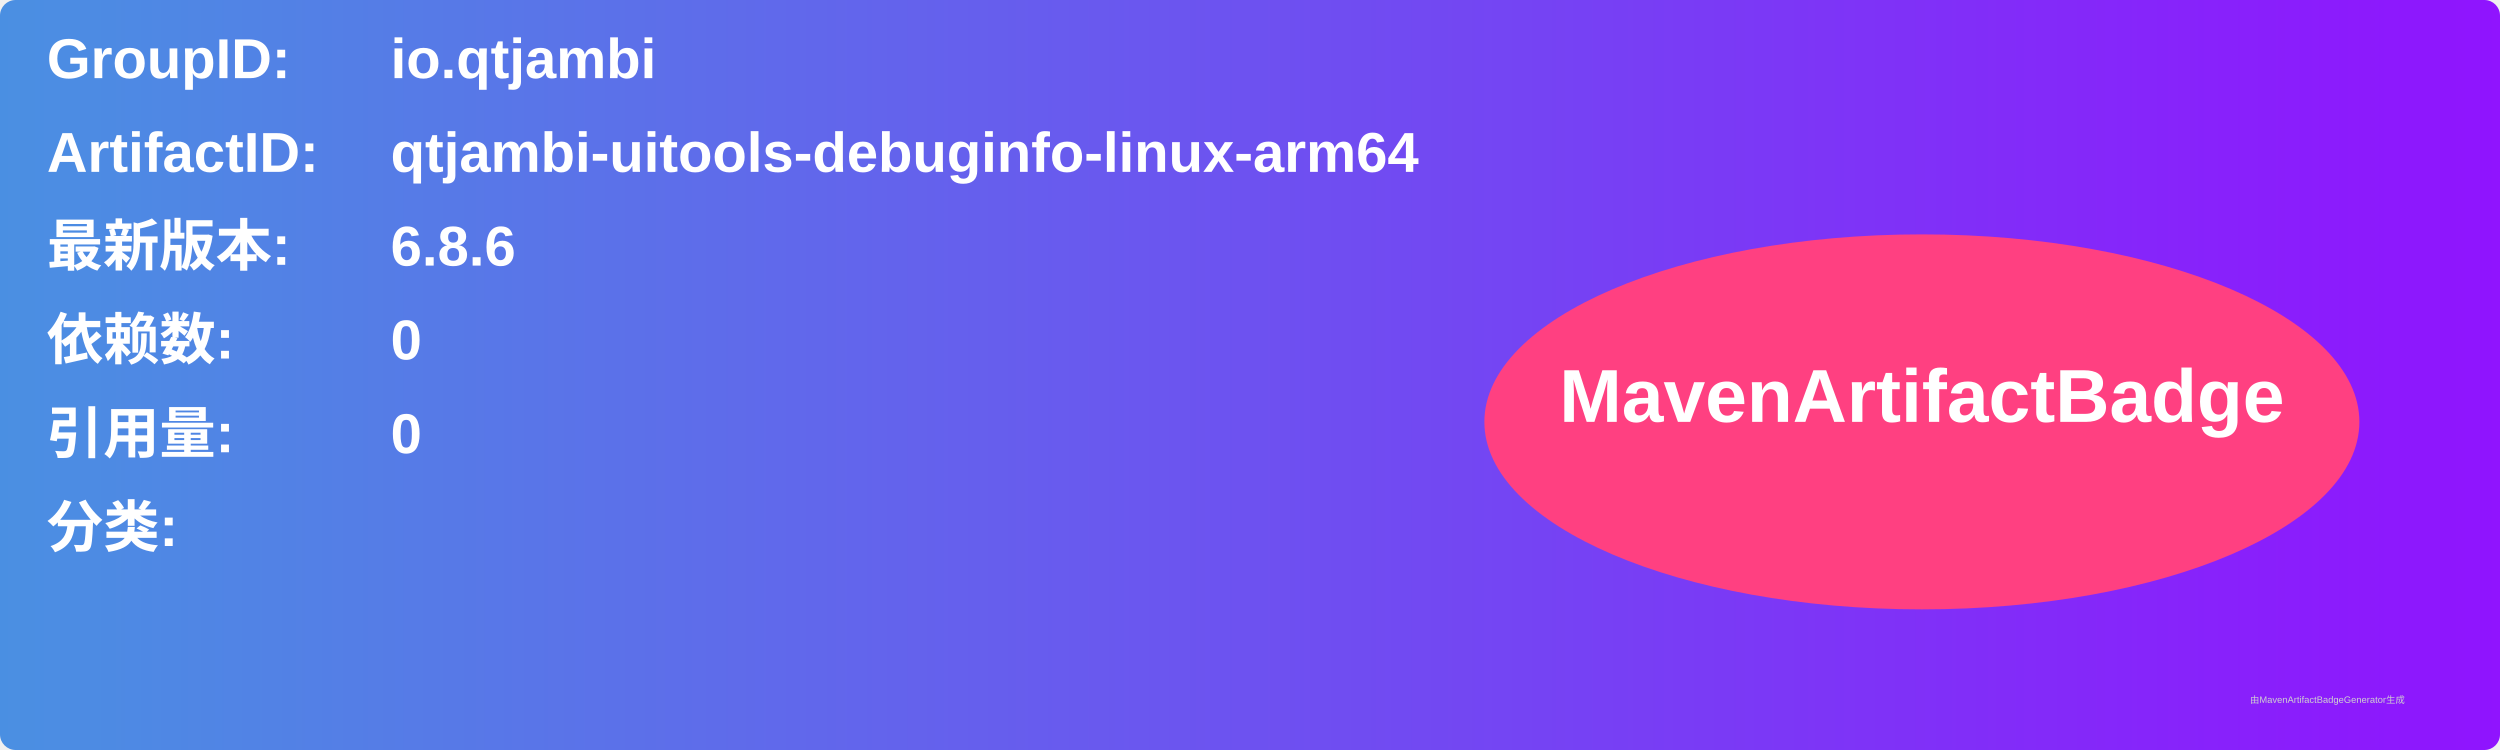
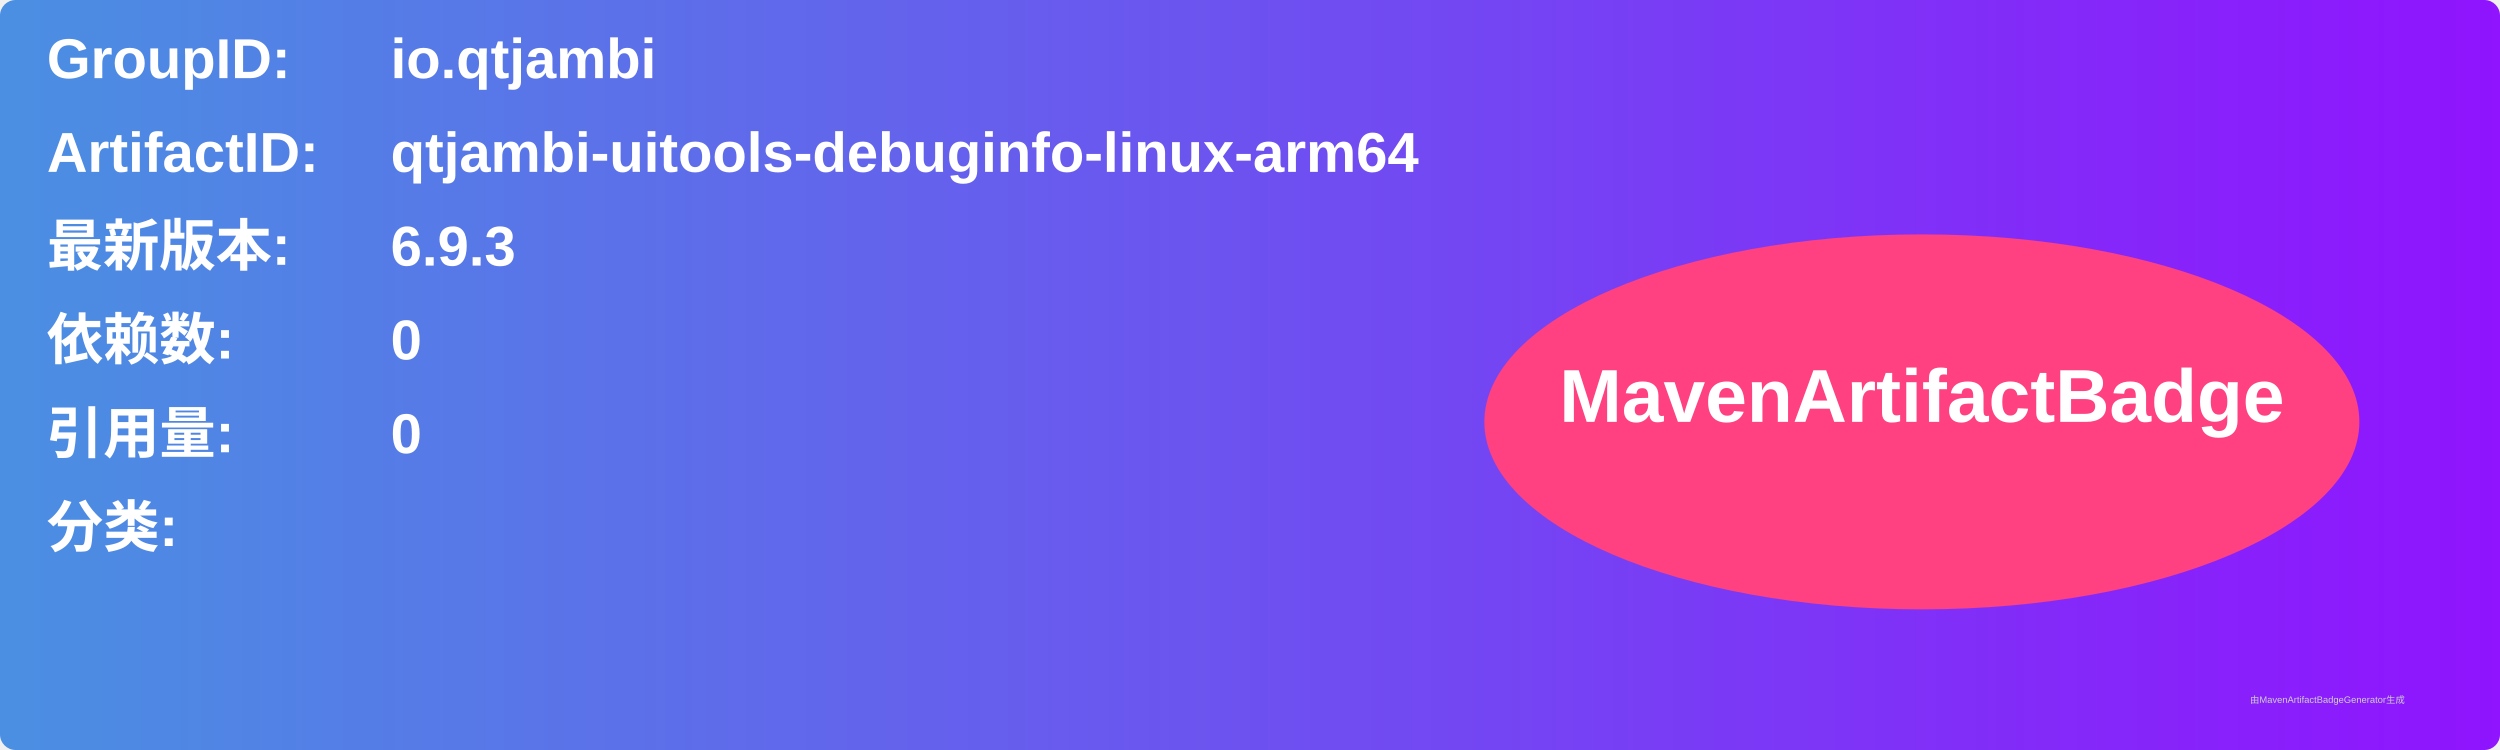
<svg xmlns="http://www.w3.org/2000/svg" width="800" height="240" viewBox="0 0 800 240">
  <linearGradient id="grad" x1="0%" y1="0%" x2="100%" y2="0%">
    <stop offset="0%" stop-color="#4a90e2" />
    <stop offset="100%" stop-color="#9013fe" />
  </linearGradient>
  <rect width="100%" height="100%" rx="5" ry="5" fill="url(#grad)" />
  <g transform="translate(15, 15)">
    <text x="0" y="10" font-family="Arial" font-size="18" fill="white" font-weight="bold" width="260">GroupID:</text>
    <text x="110" y="10" font-family="Arial" font-size="18" fill="white" font-weight="bold" width="460">io.qtjambi</text>
    <text x="0" y="40" font-family="Arial" font-size="18" fill="white" font-weight="bold" width="260">ArtifactID:</text>
    <text x="110" y="40" font-family="Arial" font-size="18" fill="white" font-weight="bold" width="460">qtjambi-uitools-debuginfo-linux-arm64</text>
    <text x="0" y="70" font-family="Arial" font-size="18" fill="white" font-weight="bold">最新版本:</text>
    <text x="110" y="70" font-family="Arial" font-size="18" fill="white" font-weight="bold">
-       <tspan font-weight="bold">6.8.6</tspan>
+       <tspan font-weight="bold">6.9.3</tspan>
    </text>
    <text x="0" y="100" font-family="Arial" font-size="18" fill="white" font-weight="bold">依赖数: </text>
    <text x="110" y="100" font-family="Arial" font-size="18" fill="white">
      <tspan font-weight="bold">0</tspan>
    </text>
    <text x="0" y="130" font-family="Arial" font-size="18" fill="white" font-weight="bold">引用量: </text>
    <text x="110" y="130" font-family="Arial" font-size="18" fill="white">
      <tspan font-weight="bold">0</tspan>
    </text>
    <text x="0" y="160" font-family="Arial" font-size="18" fill="white" font-weight="bold">分类:</text>
    <text x="10" y="190" font-family="Arial" font-size="10" fill="white">
      <tspan font-weight="bold" />
    </text>
    <ellipse cx="600" cy="120" rx="140" ry="60" fill="#ff4081" />
    <text x="600" y="120" text-anchor="middle" font-family="Arial" font-size="24" fill="white" font-weight="bold">MavenArtifactBadge</text>
  </g>
  <text x="720" y="225" font-family="Arial" font-size="3" fill="#d0d0d0">由MavenArtifactBadgeGenerator生成</text>
</svg>
